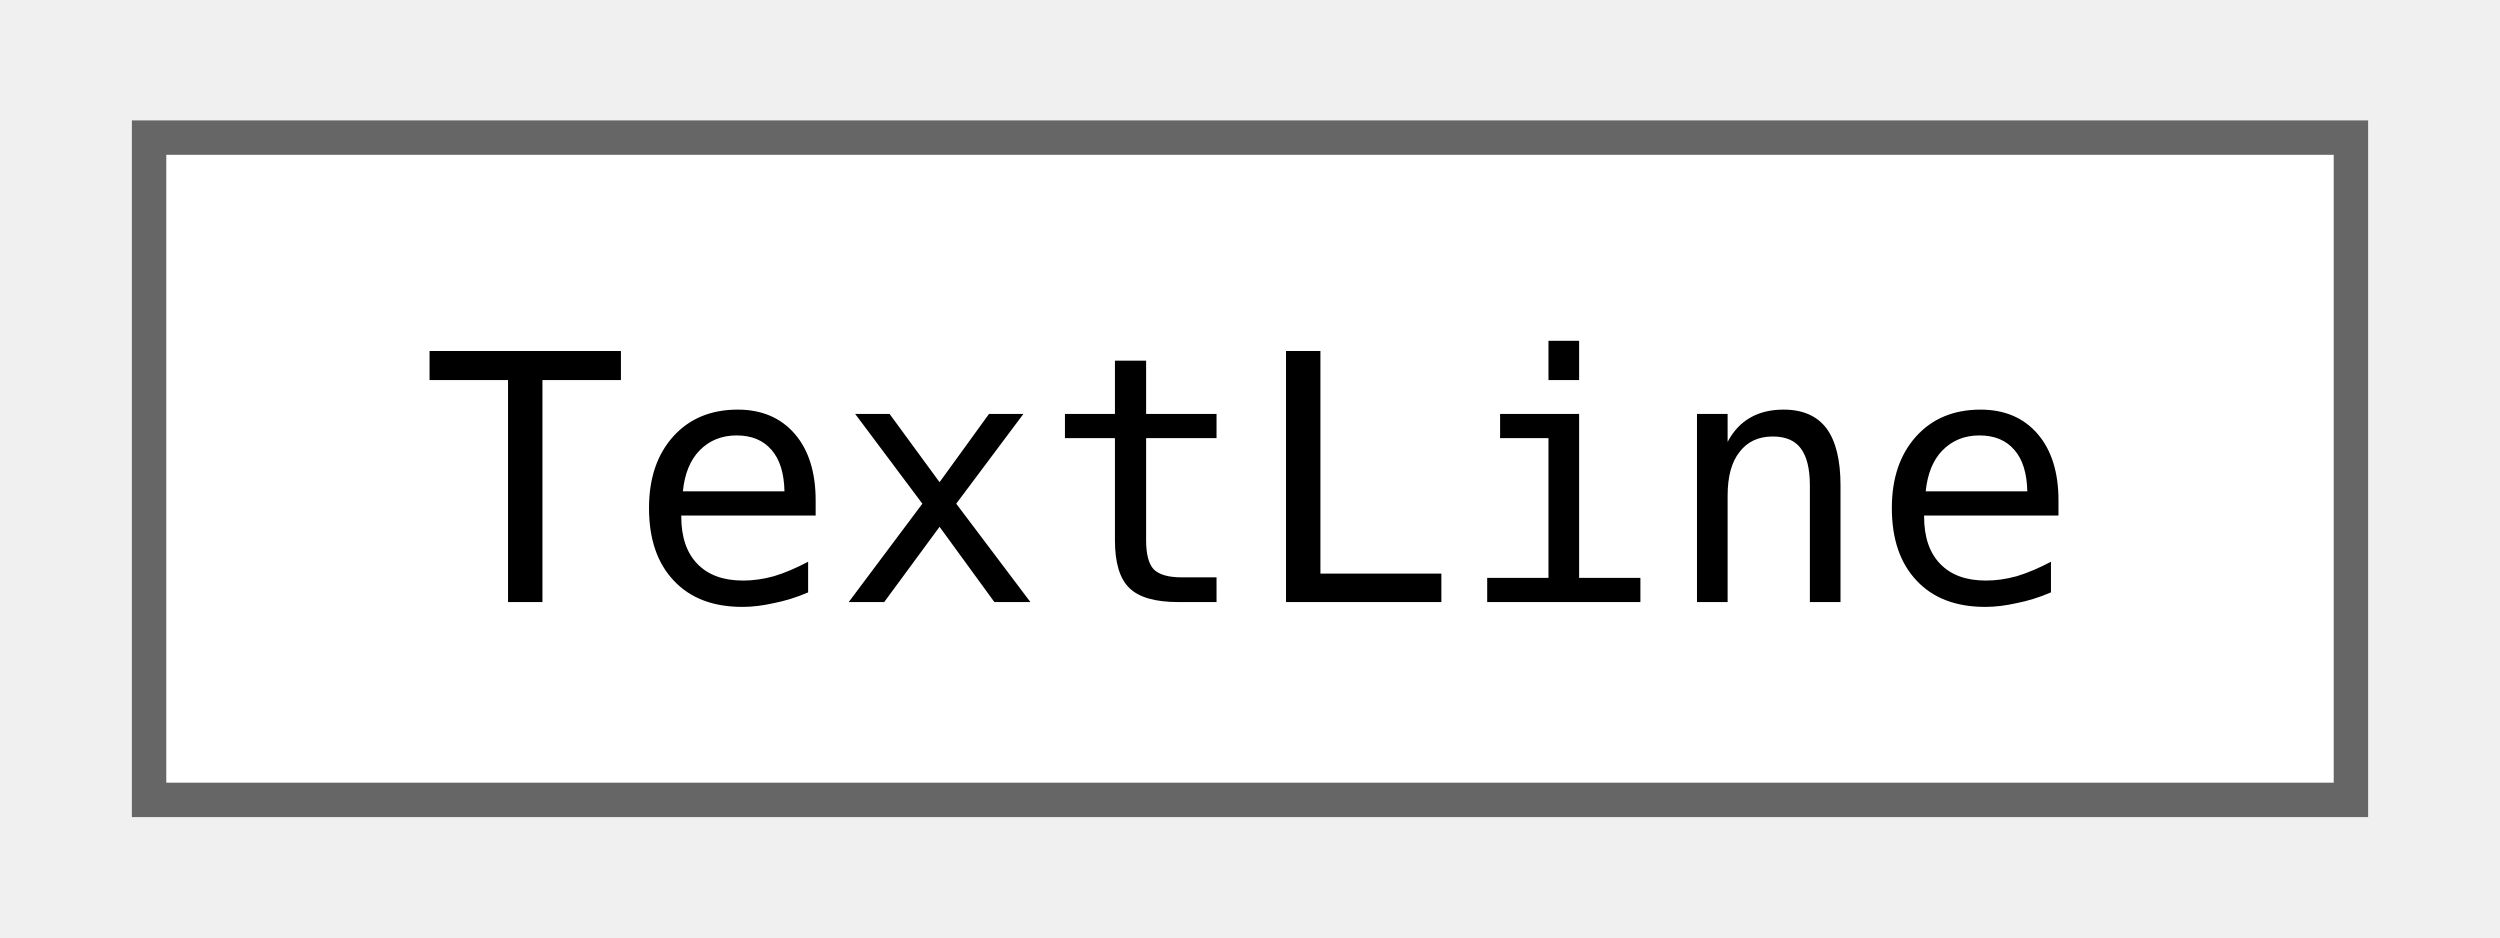
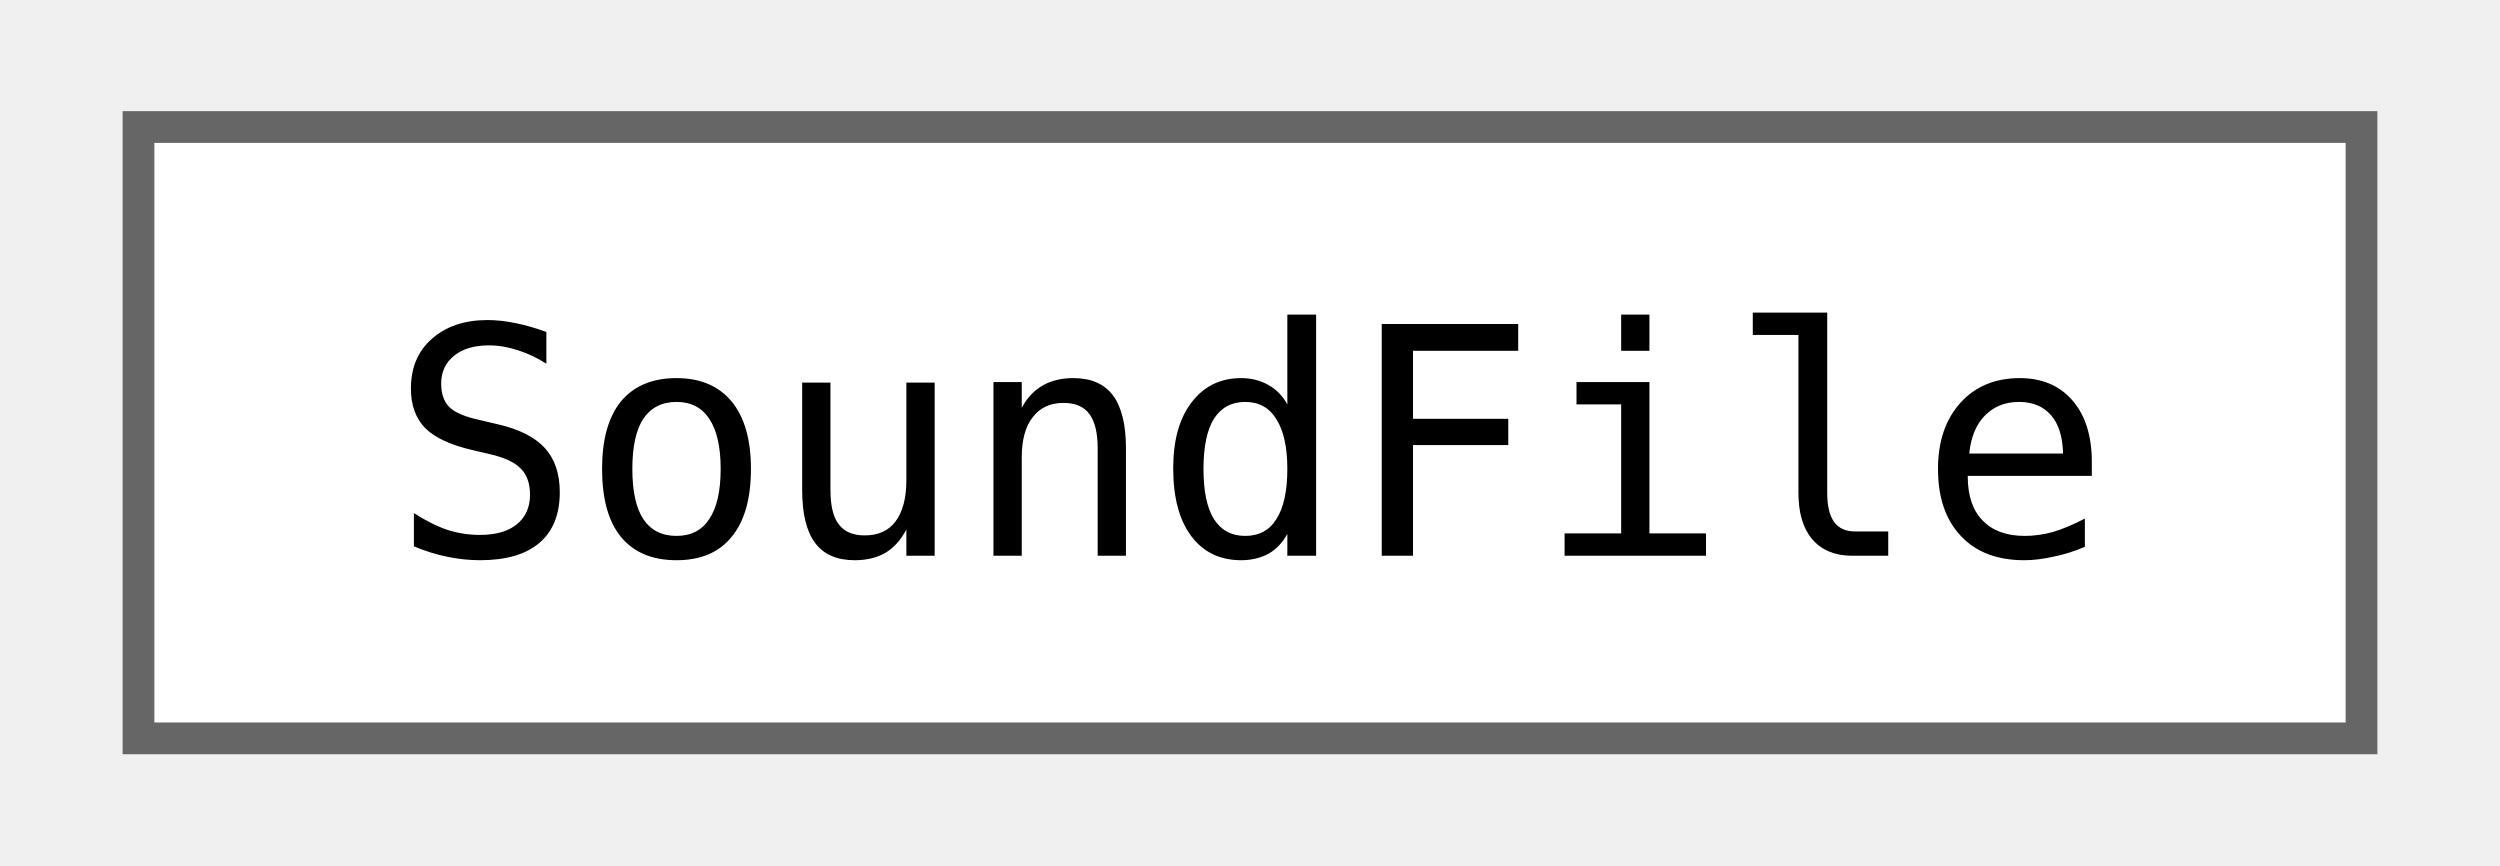
- <svg xmlns="http://www.w3.org/2000/svg" xmlns:xlink="http://www.w3.org/1999/xlink" width="72pt" height="27pt" viewBox="0.00 0.00 72.00 27.25">
+ <svg xmlns="http://www.w3.org/2000/svg" xmlns:xlink="http://www.w3.org/1999/xlink" width="78pt" height="27pt" viewBox="0.00 0.00 78.00 27.25">
  <g id="graph0" class="graph" transform="scale(1 1) rotate(0) translate(4 23.25)">
    <g id="Node000000" class="node">
      <g id="a_Node000000">
-         <a xlink:href="classjngl_1_1TextLine.html" target="_top" xlink:title="Rectangle shaped text (in contrast to jngl::Text this only represents one line)">
-           <polygon fill="white" stroke="#666666" points="64,-19.25 0,-19.25 0,0 64,0 64,-19.25" />
-           <text text-anchor="middle" x="32" y="-5.75" font-family="ui-monospace,monospace" font-size="10.00">TextLine</text>
+         <a xlink:href="classjngl_1_1SoundFile.html" target="_top" xlink:title="Sound loaded from an OGG file.">
+           <polygon fill="white" stroke="#666666" points="70,-19.25 0,-19.25 0,0 70,0 70,-19.25" />
+           <text text-anchor="middle" x="35" y="-5.75" font-family="ui-monospace,monospace" font-size="10.00">SoundFile</text>
        </a>
      </g>
    </g>
  </g>
</svg>
